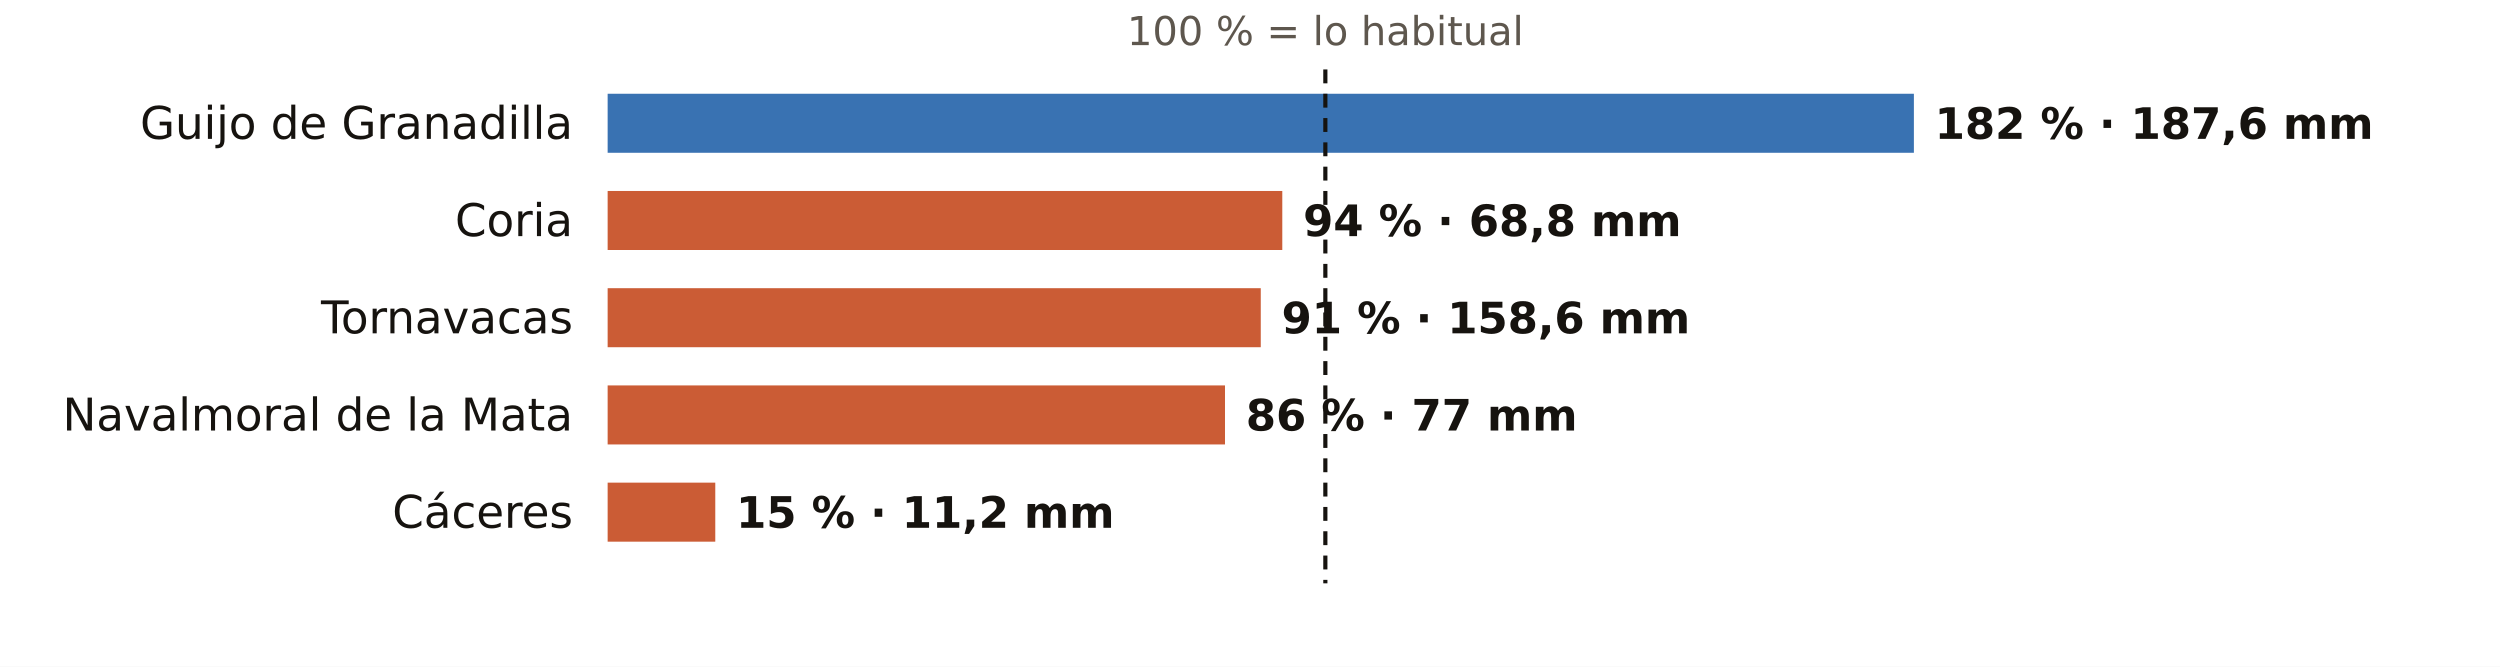
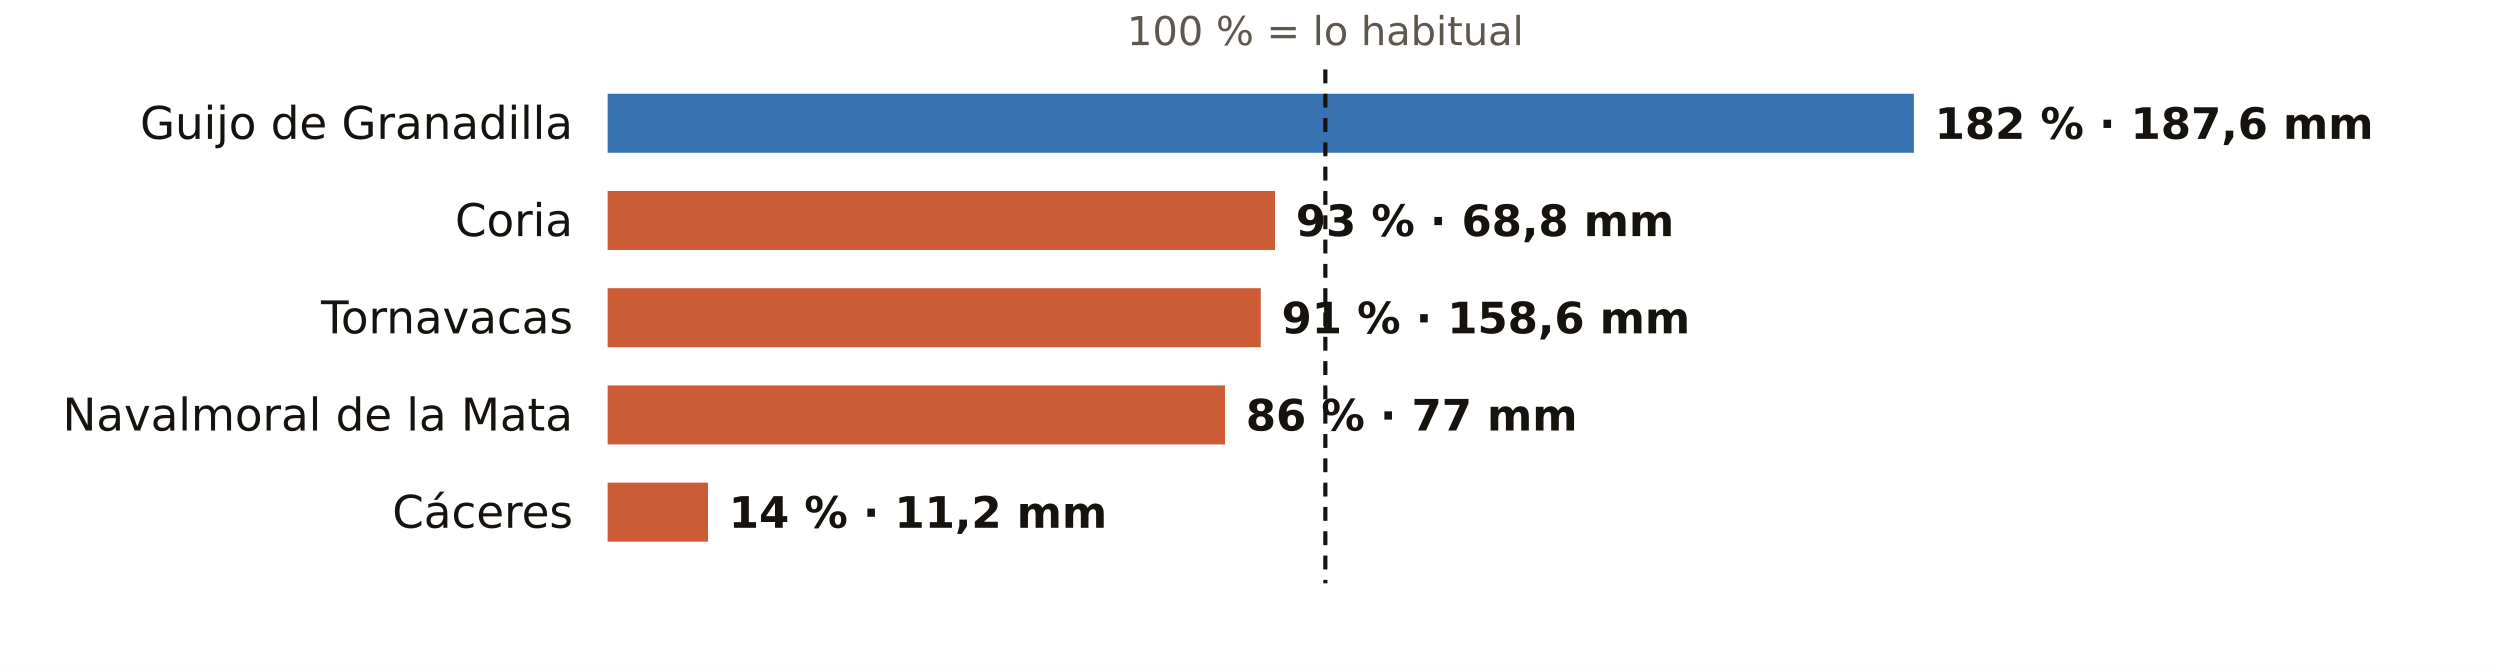
<svg xmlns="http://www.w3.org/2000/svg" viewBox="0 0 720 192" width="720" height="192" role="img" aria-label="El otoño en los pluviómetros de AEMET de Cáceres: % de lo habitual">
  <rect width="720" height="192" fill="#FFFFFF" />
  <text x="381.7" y="13.0" font-size="11.5" fill="#5E574E" text-anchor="middle" font-weight="400" font-family="Public Sans, DejaVu Sans, Arial, sans-serif">100 % = lo habitual</text>
  <text x="165.0" y="40.0" font-size="13" fill="#16130F" text-anchor="end" font-weight="500" font-family="Public Sans, DejaVu Sans, Arial, sans-serif">Guijo de Granadilla</text>
  <rect x="175" y="27" width="376.2" height="17" fill="#1F5FA8" opacity="0.88" />
  <text x="557.2" y="40.0" font-size="12.5" fill="#16130F" text-anchor="start" font-weight="600" font-family="Public Sans, DejaVu Sans, Arial, sans-serif">182 % · 187,6 mm</text>
  <text x="165.0" y="68.0" font-size="13" fill="#16130F" text-anchor="end" font-weight="500" font-family="Public Sans, DejaVu Sans, Arial, sans-serif">Coria</text>
-   <rect x="175" y="55" width="194.3" height="17" fill="#C4461A" opacity="0.88" />
-   <text x="375.3" y="68.0" font-size="12.5" fill="#16130F" text-anchor="start" font-weight="600" font-family="Public Sans, DejaVu Sans, Arial, sans-serif">94 % · 68,8 mm</text>
+   <rect x="175" y="55" width="192.2" height="17" fill="#C4461A" opacity="0.88" />
+   <text x="373.2" y="68.0" font-size="12.5" fill="#16130F" text-anchor="start" font-weight="600" font-family="Public Sans, DejaVu Sans, Arial, sans-serif">93 % · 68,8 mm</text>
  <text x="165.0" y="96.0" font-size="13" fill="#16130F" text-anchor="end" font-weight="500" font-family="Public Sans, DejaVu Sans, Arial, sans-serif">Tornavacas</text>
  <rect x="175" y="83" width="188.1" height="17" fill="#C4461A" opacity="0.88" />
  <text x="369.1" y="96.0" font-size="12.5" fill="#16130F" text-anchor="start" font-weight="600" font-family="Public Sans, DejaVu Sans, Arial, sans-serif">91 % · 158,6 mm</text>
  <text x="165.0" y="124.0" font-size="13" fill="#16130F" text-anchor="end" font-weight="500" font-family="Public Sans, DejaVu Sans, Arial, sans-serif">Navalmoral de la Mata</text>
  <rect x="175" y="111" width="177.8" height="17" fill="#C4461A" opacity="0.88" />
  <text x="358.8" y="124.0" font-size="12.5" fill="#16130F" text-anchor="start" font-weight="600" font-family="Public Sans, DejaVu Sans, Arial, sans-serif">86 % · 77 mm</text>
  <text x="165.0" y="152.0" font-size="13" fill="#16130F" text-anchor="end" font-weight="500" font-family="Public Sans, DejaVu Sans, Arial, sans-serif">Cáceres</text>
-   <rect x="175" y="139" width="31.0" height="17" fill="#C4461A" opacity="0.88" />
-   <text x="212.0" y="152.0" font-size="12.5" fill="#16130F" text-anchor="start" font-weight="600" font-family="Public Sans, DejaVu Sans, Arial, sans-serif">15 % · 11,2 mm</text>
+   <rect x="175" y="139" width="28.9" height="17" fill="#C4461A" opacity="0.88" />
+   <text x="209.9" y="152.0" font-size="12.5" fill="#16130F" text-anchor="start" font-weight="600" font-family="Public Sans, DejaVu Sans, Arial, sans-serif">14 % · 11,2 mm</text>
  <line x1="381.7" x2="381.7" y1="20" y2="168" stroke="#16130F" stroke-width="1.2" stroke-dasharray="4 3" />
</svg>
